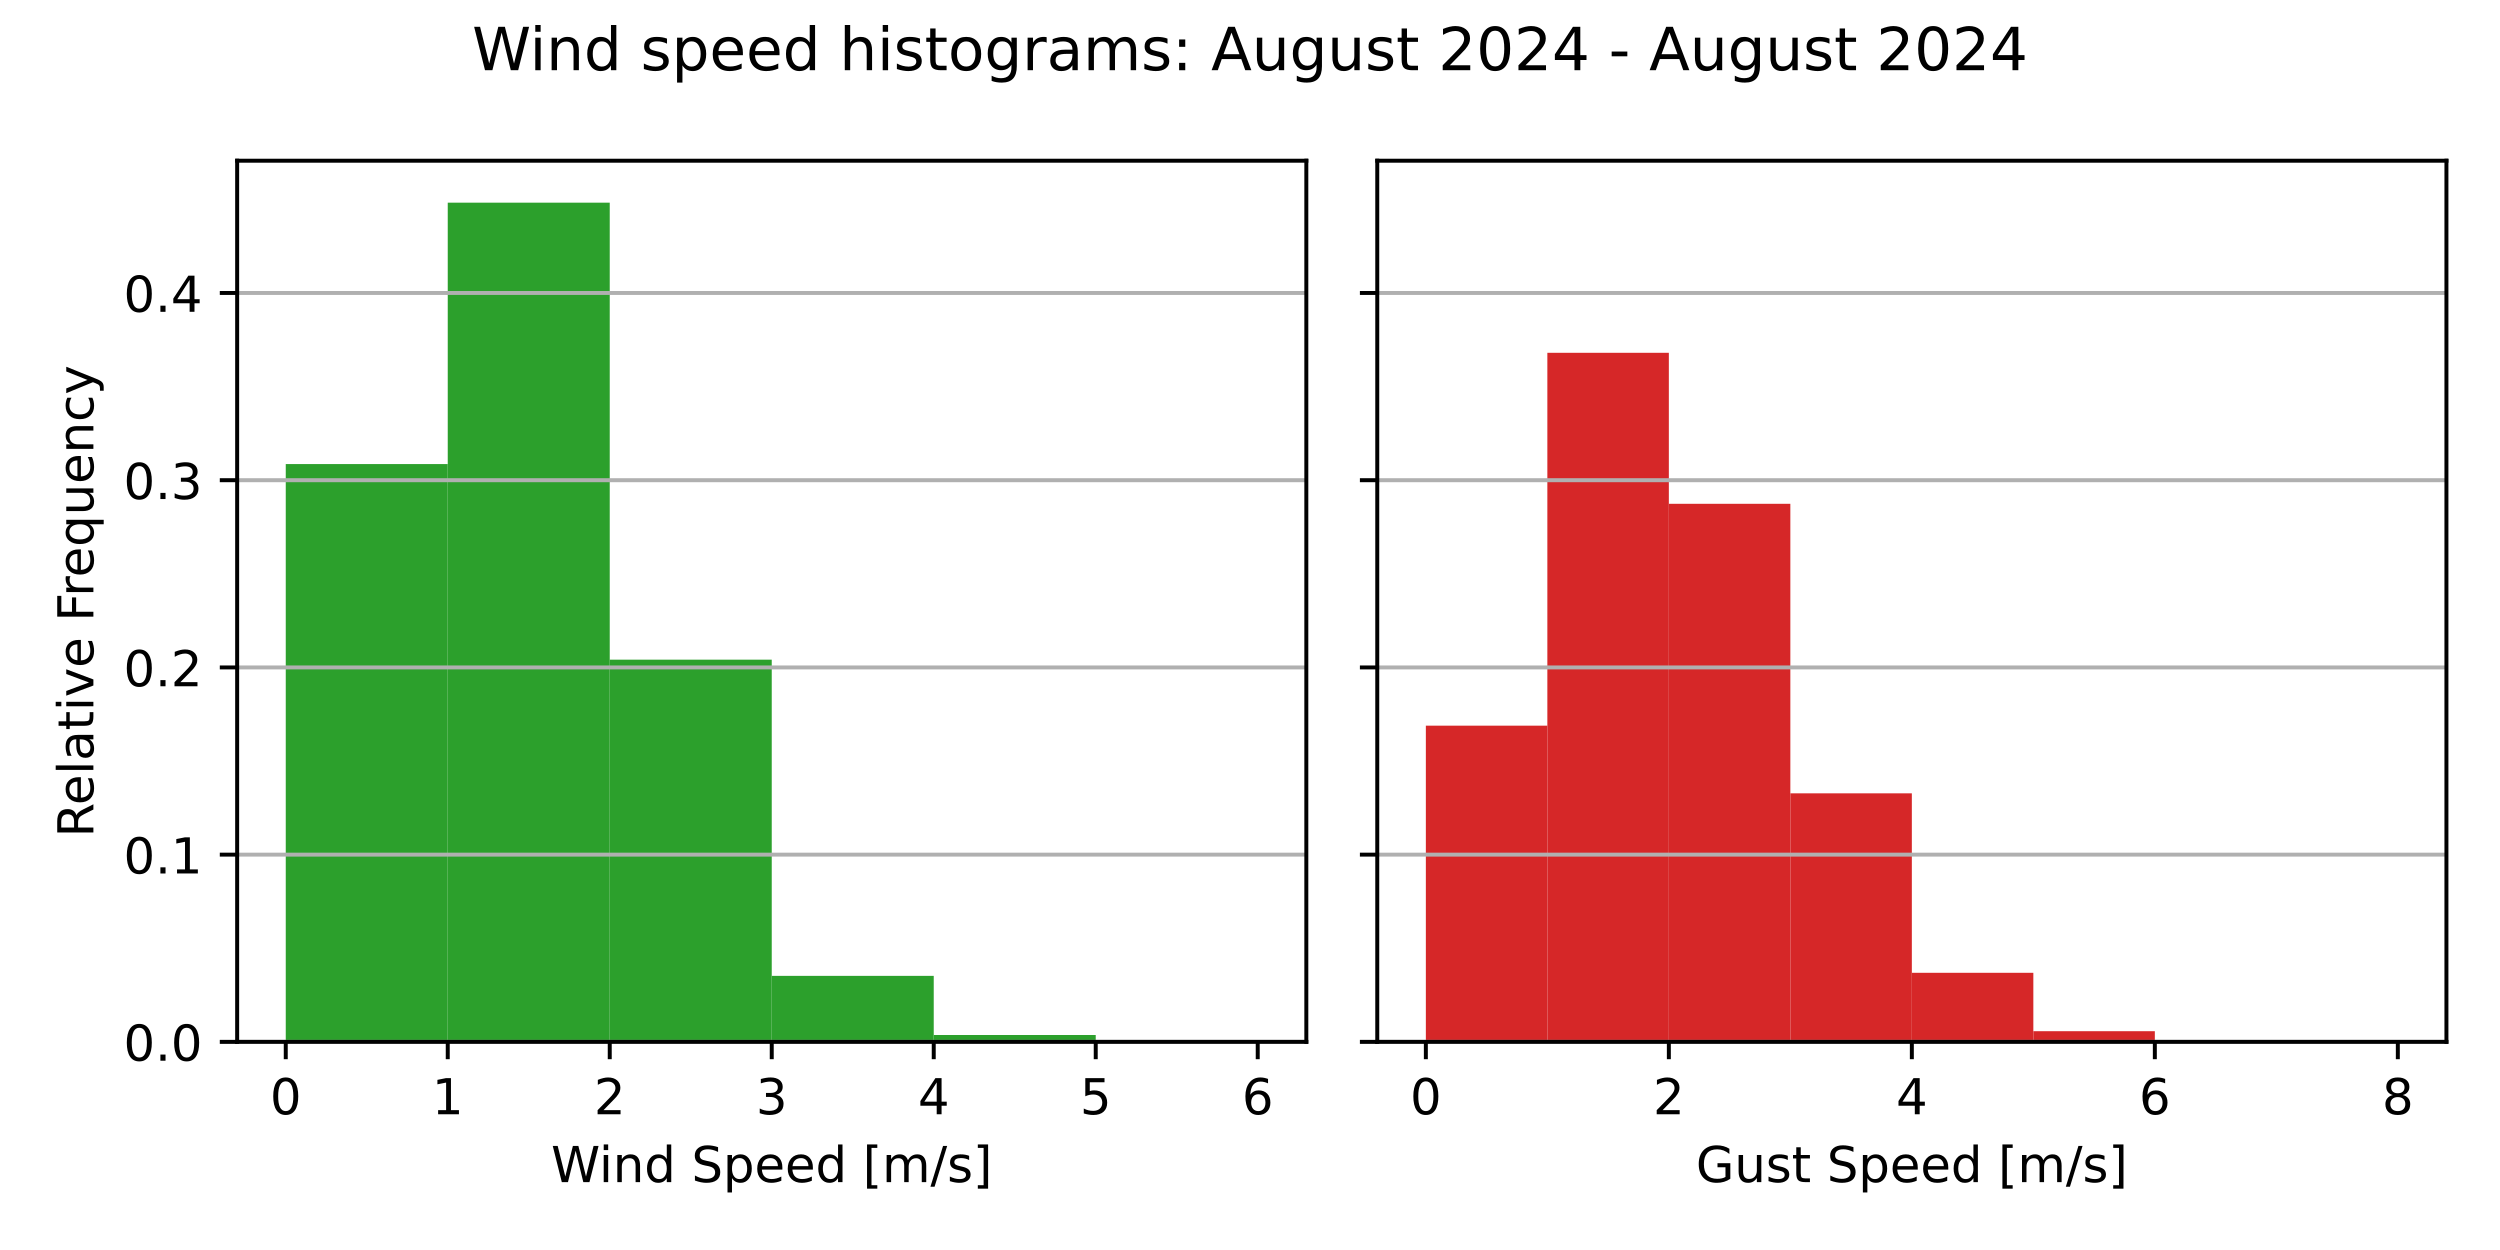
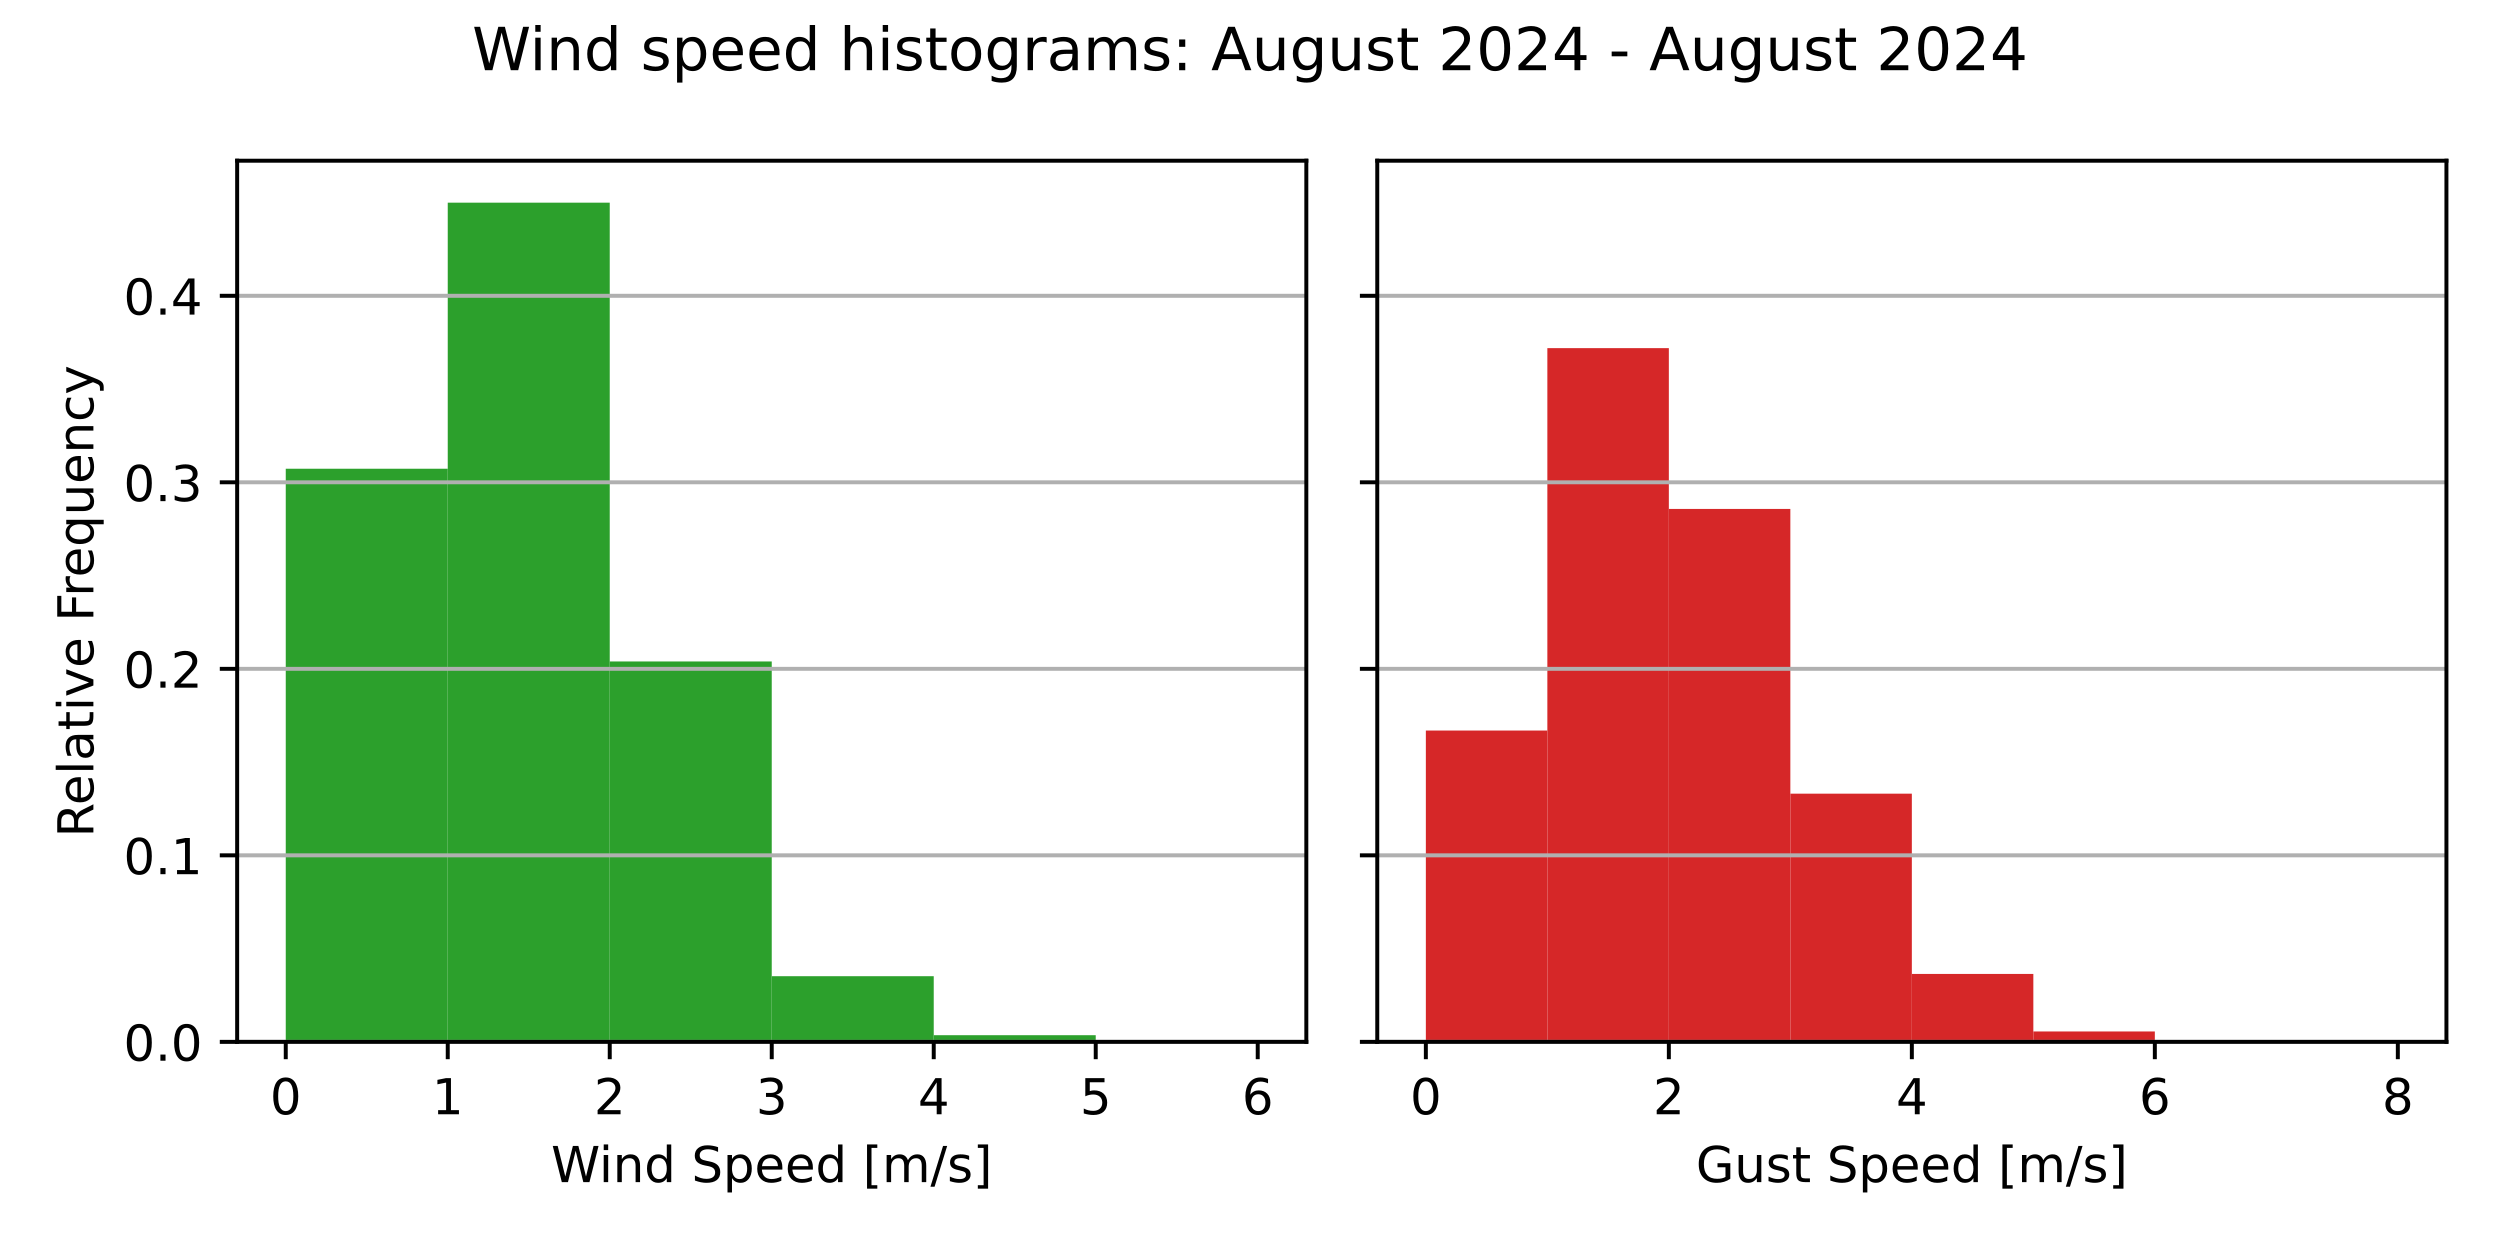
<svg xmlns="http://www.w3.org/2000/svg" xmlns:xlink="http://www.w3.org/1999/xlink" width="504pt" height="252pt" viewBox="0 0 504 252" version="1.1">
  <defs>
    <style type="text/css">*{stroke-linejoin: round; stroke-linecap: butt}</style>
  </defs>
  <g id="figure_1">
    <g id="patch_1">
      <path d="M 0 252  L 504 252  L 504 0  L 0 0  z " style="fill: #ffffff" />
    </g>
    <g id="axes_1">
      <g id="patch_2">
        <path d="M 47.81 210.04  L 263.355 210.04  L 263.355 32.4  L 47.81 32.4  z " style="fill: #ffffff" />
      </g>
      <g id="patch_3">
-         <path d="M 57.608 210.04  L 90.266 210.04  L 90.266 93.551  L 57.608 93.551  z " clip-path="url(#pffe96d4958)" style="fill: #2ca02c" />
+         <path d="M 57.608 210.04  L 90.266 210.04  L 90.266 94.5  L 57.608 94.5  z " clip-path="url(#pd8683e48fe)" style="fill: #2ca02c" />
      </g>
      <g id="patch_4">
-         <path d="M 90.266 210.04  L 122.924 210.04  L 122.924 40.859  L 90.266 40.859  z " clip-path="url(#pffe96d4958)" style="fill: #2ca02c" />
+         <path d="M 90.266 210.04  L 122.924 210.04  L 122.924 40.859  L 90.266 40.859  z " clip-path="url(#pd8683e48fe)" style="fill: #2ca02c" />
      </g>
      <g id="patch_5">
-         <path d="M 122.924 210.04  L 155.583 210.04  L 155.583 132.987  L 122.924 132.987  z " clip-path="url(#pffe96d4958)" style="fill: #2ca02c" />
+         <path d="M 122.924 210.04  L 155.583 210.04  L 155.583 133.345  L 122.924 133.345  z " clip-path="url(#pd8683e48fe)" style="fill: #2ca02c" />
      </g>
      <g id="patch_6">
-         <path d="M 155.583 210.04  L 188.241 210.04  L 188.241 196.729  L 155.583 196.729  z " clip-path="url(#pffe96d4958)" style="fill: #2ca02c" />
+         <path d="M 155.583 210.04  L 188.241 210.04  L 188.241 196.805  L 155.583 196.805  z " clip-path="url(#pd8683e48fe)" style="fill: #2ca02c" />
      </g>
      <g id="patch_7">
-         <path d="M 188.241 210.04  L 220.899 210.04  L 220.899 208.662  L 188.241 208.662  z " clip-path="url(#pffe96d4958)" style="fill: #2ca02c" />
+         <path d="M 188.241 210.04  L 220.899 210.04  L 220.899 208.695  L 188.241 208.695  z " clip-path="url(#pd8683e48fe)" style="fill: #2ca02c" />
      </g>
      <g id="patch_8">
-         <path d="M 220.899 210.04  L 253.558 210.04  L 253.558 210.012  L 220.899 210.012  z " clip-path="url(#pffe96d4958)" style="fill: #2ca02c" />
+         <path d="M 220.899 210.04  L 253.558 210.04  L 253.558 210.013  L 220.899 210.013  z " clip-path="url(#pd8683e48fe)" style="fill: #2ca02c" />
      </g>
      <g id="matplotlib.axis_1">
        <g id="xtick_1">
          <g id="line2d_1">
            <defs>
-               <path id="md678c23941" d="M 0 0  L 0 3.5  " style="stroke: #000000; stroke-width: 0.8" />
+               <path id="m997ab753f4" d="M 0 0  L 0 3.5  " style="stroke: #000000; stroke-width: 0.8" />
            </defs>
            <g>
-               <use xlink:href="#md678c23941" x="57.608" y="210.04" style="stroke: #000000; stroke-width: 0.8" />
+               <use xlink:href="#m997ab753f4" x="57.608" y="210.04" style="stroke: #000000; stroke-width: 0.8" />
            </g>
          </g>
          <g id="text_1">
            <g transform="translate(54.42625 224.6384) scale(0.1 -0.1)">
              <defs>
                <path id="DejaVuSans-30" d="M 2034 4250  Q 1547 4250 1301 3770  Q 1056 3291 1056 2328  Q 1056 1369 1301 889  Q 1547 409 2034 409  Q 2525 409 2770 889  Q 3016 1369 3016 2328  Q 3016 3291 2770 3770  Q 2525 4250 2034 4250  z M 2034 4750  Q 2819 4750 3233 4129  Q 3647 3509 3647 2328  Q 3647 1150 3233 529  Q 2819 -91 2034 -91  Q 1250 -91 836 529  Q 422 1150 422 2328  Q 422 3509 836 4129  Q 1250 4750 2034 4750  z " transform="scale(0.015625)" />
              </defs>
              <use xlink:href="#DejaVuSans-30" />
            </g>
          </g>
        </g>
        <g id="xtick_2">
          <g id="line2d_2">
            <g>
-               <use xlink:href="#md678c23941" x="90.266" y="210.04" style="stroke: #000000; stroke-width: 0.8" />
+               <use xlink:href="#m997ab753f4" x="90.266" y="210.04" style="stroke: #000000; stroke-width: 0.8" />
            </g>
          </g>
          <g id="text_2">
            <g transform="translate(87.08458 224.6384) scale(0.1 -0.1)">
              <defs>
                <path id="DejaVuSans-31" d="M 794 531  L 1825 531  L 1825 4091  L 703 3866  L 703 4441  L 1819 4666  L 2450 4666  L 2450 531  L 3481 531  L 3481 0  L 794 0  L 794 531  z " transform="scale(0.015625)" />
              </defs>
              <use xlink:href="#DejaVuSans-31" />
            </g>
          </g>
        </g>
        <g id="xtick_3">
          <g id="line2d_3">
            <g>
-               <use xlink:href="#md678c23941" x="122.924" y="210.04" style="stroke: #000000; stroke-width: 0.8" />
+               <use xlink:href="#m997ab753f4" x="122.924" y="210.04" style="stroke: #000000; stroke-width: 0.8" />
            </g>
          </g>
          <g id="text_3">
            <g transform="translate(119.7429 224.6384) scale(0.1 -0.1)">
              <defs>
                <path id="DejaVuSans-32" d="M 1228 531  L 3431 531  L 3431 0  L 469 0  L 469 531  Q 828 903 1448 1529  Q 2069 2156 2228 2338  Q 2531 2678 2651 2914  Q 2772 3150 2772 3378  Q 2772 3750 2511 3984  Q 2250 4219 1831 4219  Q 1534 4219 1204 4116  Q 875 4013 500 3803  L 500 4441  Q 881 4594 1212 4672  Q 1544 4750 1819 4750  Q 2544 4750 2975 4387  Q 3406 4025 3406 3419  Q 3406 3131 3298 2873  Q 3191 2616 2906 2266  Q 2828 2175 2409 1742  Q 1991 1309 1228 531  z " transform="scale(0.015625)" />
              </defs>
              <use xlink:href="#DejaVuSans-32" />
            </g>
          </g>
        </g>
        <g id="xtick_4">
          <g id="line2d_4">
            <g>
-               <use xlink:href="#md678c23941" x="155.583" y="210.04" style="stroke: #000000; stroke-width: 0.8" />
+               <use xlink:href="#m997ab753f4" x="155.583" y="210.04" style="stroke: #000000; stroke-width: 0.8" />
            </g>
          </g>
          <g id="text_4">
            <g transform="translate(152.4013 224.6384) scale(0.1 -0.1)">
              <defs>
                <path id="DejaVuSans-33" d="M 2597 2516  Q 3050 2419 3304 2112  Q 3559 1806 3559 1356  Q 3559 666 3084 287  Q 2609 -91 1734 -91  Q 1441 -91 1130 -33  Q 819 25 488 141  L 488 750  Q 750 597 1062 519  Q 1375 441 1716 441  Q 2309 441 2620 675  Q 2931 909 2931 1356  Q 2931 1769 2642 2001  Q 2353 2234 1838 2234  L 1294 2234  L 1294 2753  L 1863 2753  Q 2328 2753 2575 2939  Q 2822 3125 2822 3475  Q 2822 3834 2567 4026  Q 2313 4219 1838 4219  Q 1578 4219 1281 4162  Q 984 4106 628 3988  L 628 4550  Q 988 4650 1302 4700  Q 1616 4750 1894 4750  Q 2613 4750 3031 4423  Q 3450 4097 3450 3541  Q 3450 3153 3228 2886  Q 3006 2619 2597 2516  z " transform="scale(0.015625)" />
              </defs>
              <use xlink:href="#DejaVuSans-33" />
            </g>
          </g>
        </g>
        <g id="xtick_5">
          <g id="line2d_5">
            <g>
-               <use xlink:href="#md678c23941" x="188.241" y="210.04" style="stroke: #000000; stroke-width: 0.8" />
+               <use xlink:href="#m997ab753f4" x="188.241" y="210.04" style="stroke: #000000; stroke-width: 0.8" />
            </g>
          </g>
          <g id="text_5">
            <g transform="translate(185.0596 224.6384) scale(0.1 -0.1)">
              <defs>
                <path id="DejaVuSans-34" d="M 2419 4116  L 825 1625  L 2419 1625  L 2419 4116  z M 2253 4666  L 3047 4666  L 3047 1625  L 3713 1625  L 3713 1100  L 3047 1100  L 3047 0  L 2419 0  L 2419 1100  L 313 1100  L 313 1709  L 2253 4666  z " transform="scale(0.015625)" />
              </defs>
              <use xlink:href="#DejaVuSans-34" />
            </g>
          </g>
        </g>
        <g id="xtick_6">
          <g id="line2d_6">
            <g>
-               <use xlink:href="#md678c23941" x="220.899" y="210.04" style="stroke: #000000; stroke-width: 0.8" />
+               <use xlink:href="#m997ab753f4" x="220.899" y="210.04" style="stroke: #000000; stroke-width: 0.8" />
            </g>
          </g>
          <g id="text_6">
            <g transform="translate(217.7179 224.6384) scale(0.1 -0.1)">
              <defs>
                <path id="DejaVuSans-35" d="M 691 4666  L 3169 4666  L 3169 4134  L 1269 4134  L 1269 2991  Q 1406 3038 1543 3061  Q 1681 3084 1819 3084  Q 2600 3084 3056 2656  Q 3513 2228 3513 1497  Q 3513 744 3044 326  Q 2575 -91 1722 -91  Q 1428 -91 1123 -41  Q 819 9 494 109  L 494 744  Q 775 591 1075 516  Q 1375 441 1709 441  Q 2250 441 2565 725  Q 2881 1009 2881 1497  Q 2881 1984 2565 2268  Q 2250 2553 1709 2553  Q 1456 2553 1204 2497  Q 953 2441 691 2322  L 691 4666  z " transform="scale(0.015625)" />
              </defs>
              <use xlink:href="#DejaVuSans-35" />
            </g>
          </g>
        </g>
        <g id="xtick_7">
          <g id="line2d_7">
            <g>
-               <use xlink:href="#md678c23941" x="253.558" y="210.04" style="stroke: #000000; stroke-width: 0.8" />
+               <use xlink:href="#m997ab753f4" x="253.558" y="210.04" style="stroke: #000000; stroke-width: 0.8" />
            </g>
          </g>
          <g id="text_7">
            <g transform="translate(250.3762 224.6384) scale(0.1 -0.1)">
              <defs>
                <path id="DejaVuSans-36" d="M 2113 2584  Q 1688 2584 1439 2293  Q 1191 2003 1191 1497  Q 1191 994 1439 701  Q 1688 409 2113 409  Q 2538 409 2786 701  Q 3034 994 3034 1497  Q 3034 2003 2786 2293  Q 2538 2584 2113 2584  z M 3366 4563  L 3366 3988  Q 3128 4100 2886 4159  Q 2644 4219 2406 4219  Q 1781 4219 1451 3797  Q 1122 3375 1075 2522  Q 1259 2794 1537 2939  Q 1816 3084 2150 3084  Q 2853 3084 3261 2657  Q 3669 2231 3669 1497  Q 3669 778 3244 343  Q 2819 -91 2113 -91  Q 1303 -91 875 529  Q 447 1150 447 2328  Q 447 3434 972 4092  Q 1497 4750 2381 4750  Q 2619 4750 2861 4703  Q 3103 4656 3366 4563  z " transform="scale(0.015625)" />
              </defs>
              <use xlink:href="#DejaVuSans-36" />
            </g>
          </g>
        </g>
        <g id="text_8">
          <g transform="translate(111.1044 238.3166) scale(0.1 -0.1)">
            <defs>
              <path id="DejaVuSans-57" d="M 213 4666  L 850 4666  L 1831 722  L 2809 4666  L 3519 4666  L 4500 722  L 5478 4666  L 6119 4666  L 4947 0  L 4153 0  L 3169 4050  L 2175 0  L 1381 0  L 213 4666  z " transform="scale(0.015625)" />
              <path id="DejaVuSans-69" d="M 603 3500  L 1178 3500  L 1178 0  L 603 0  L 603 3500  z M 603 4863  L 1178 4863  L 1178 4134  L 603 4134  L 603 4863  z " transform="scale(0.015625)" />
              <path id="DejaVuSans-6e" d="M 3513 2113  L 3513 0  L 2938 0  L 2938 2094  Q 2938 2591 2744 2837  Q 2550 3084 2163 3084  Q 1697 3084 1428 2787  Q 1159 2491 1159 1978  L 1159 0  L 581 0  L 581 3500  L 1159 3500  L 1159 2956  Q 1366 3272 1645 3428  Q 1925 3584 2291 3584  Q 2894 3584 3203 3211  Q 3513 2838 3513 2113  z " transform="scale(0.015625)" />
              <path id="DejaVuSans-64" d="M 2906 2969  L 2906 4863  L 3481 4863  L 3481 0  L 2906 0  L 2906 525  Q 2725 213 2448 61  Q 2172 -91 1784 -91  Q 1150 -91 751 415  Q 353 922 353 1747  Q 353 2572 751 3078  Q 1150 3584 1784 3584  Q 2172 3584 2448 3432  Q 2725 3281 2906 2969  z M 947 1747  Q 947 1113 1208 752  Q 1469 391 1925 391  Q 2381 391 2643 752  Q 2906 1113 2906 1747  Q 2906 2381 2643 2742  Q 2381 3103 1925 3103  Q 1469 3103 1208 2742  Q 947 2381 947 1747  z " transform="scale(0.015625)" />
              <path id="DejaVuSans-20" transform="scale(0.015625)" />
              <path id="DejaVuSans-53" d="M 3425 4513  L 3425 3897  Q 3066 4069 2747 4153  Q 2428 4238 2131 4238  Q 1616 4238 1336 4038  Q 1056 3838 1056 3469  Q 1056 3159 1242 3001  Q 1428 2844 1947 2747  L 2328 2669  Q 3034 2534 3370 2195  Q 3706 1856 3706 1288  Q 3706 609 3251 259  Q 2797 -91 1919 -91  Q 1588 -91 1214 -16  Q 841 59 441 206  L 441 856  Q 825 641 1194 531  Q 1563 422 1919 422  Q 2459 422 2753 634  Q 3047 847 3047 1241  Q 3047 1584 2836 1778  Q 2625 1972 2144 2069  L 1759 2144  Q 1053 2284 737 2584  Q 422 2884 422 3419  Q 422 4038 858 4394  Q 1294 4750 2059 4750  Q 2388 4750 2728 4690  Q 3069 4631 3425 4513  z " transform="scale(0.015625)" />
              <path id="DejaVuSans-70" d="M 1159 525  L 1159 -1331  L 581 -1331  L 581 3500  L 1159 3500  L 1159 2969  Q 1341 3281 1617 3432  Q 1894 3584 2278 3584  Q 2916 3584 3314 3078  Q 3713 2572 3713 1747  Q 3713 922 3314 415  Q 2916 -91 2278 -91  Q 1894 -91 1617 61  Q 1341 213 1159 525  z M 3116 1747  Q 3116 2381 2855 2742  Q 2594 3103 2138 3103  Q 1681 3103 1420 2742  Q 1159 2381 1159 1747  Q 1159 1113 1420 752  Q 1681 391 2138 391  Q 2594 391 2855 752  Q 3116 1113 3116 1747  z " transform="scale(0.015625)" />
              <path id="DejaVuSans-65" d="M 3597 1894  L 3597 1613  L 953 1613  Q 991 1019 1311 708  Q 1631 397 2203 397  Q 2534 397 2845 478  Q 3156 559 3463 722  L 3463 178  Q 3153 47 2828 -22  Q 2503 -91 2169 -91  Q 1331 -91 842 396  Q 353 884 353 1716  Q 353 2575 817 3079  Q 1281 3584 2069 3584  Q 2775 3584 3186 3129  Q 3597 2675 3597 1894  z M 3022 2063  Q 3016 2534 2758 2815  Q 2500 3097 2075 3097  Q 1594 3097 1305 2825  Q 1016 2553 972 2059  L 3022 2063  z " transform="scale(0.015625)" />
              <path id="DejaVuSans-5b" d="M 550 4863  L 1875 4863  L 1875 4416  L 1125 4416  L 1125 -397  L 1875 -397  L 1875 -844  L 550 -844  L 550 4863  z " transform="scale(0.015625)" />
              <path id="DejaVuSans-6d" d="M 3328 2828  Q 3544 3216 3844 3400  Q 4144 3584 4550 3584  Q 5097 3584 5394 3201  Q 5691 2819 5691 2113  L 5691 0  L 5113 0  L 5113 2094  Q 5113 2597 4934 2840  Q 4756 3084 4391 3084  Q 3944 3084 3684 2787  Q 3425 2491 3425 1978  L 3425 0  L 2847 0  L 2847 2094  Q 2847 2600 2669 2842  Q 2491 3084 2119 3084  Q 1678 3084 1418 2786  Q 1159 2488 1159 1978  L 1159 0  L 581 0  L 581 3500  L 1159 3500  L 1159 2956  Q 1356 3278 1631 3431  Q 1906 3584 2284 3584  Q 2666 3584 2933 3390  Q 3200 3197 3328 2828  z " transform="scale(0.015625)" />
              <path id="DejaVuSans-2f" d="M 1625 4666  L 2156 4666  L 531 -594  L 0 -594  L 1625 4666  z " transform="scale(0.015625)" />
              <path id="DejaVuSans-73" d="M 2834 3397  L 2834 2853  Q 2591 2978 2328 3040  Q 2066 3103 1784 3103  Q 1356 3103 1142 2972  Q 928 2841 928 2578  Q 928 2378 1081 2264  Q 1234 2150 1697 2047  L 1894 2003  Q 2506 1872 2764 1633  Q 3022 1394 3022 966  Q 3022 478 2636 193  Q 2250 -91 1575 -91  Q 1294 -91 989 -36  Q 684 19 347 128  L 347 722  Q 666 556 975 473  Q 1284 391 1588 391  Q 1994 391 2212 530  Q 2431 669 2431 922  Q 2431 1156 2273 1281  Q 2116 1406 1581 1522  L 1381 1569  Q 847 1681 609 1914  Q 372 2147 372 2553  Q 372 3047 722 3315  Q 1072 3584 1716 3584  Q 2034 3584 2315 3537  Q 2597 3491 2834 3397  z " transform="scale(0.015625)" />
              <path id="DejaVuSans-5d" d="M 1947 4863  L 1947 -844  L 622 -844  L 622 -397  L 1369 -397  L 1369 4416  L 622 4416  L 622 4863  L 1947 4863  z " transform="scale(0.015625)" />
            </defs>
            <use xlink:href="#DejaVuSans-57" />
            <use xlink:href="#DejaVuSans-69" x="96.627" />
            <use xlink:href="#DejaVuSans-6e" x="124.41" />
            <use xlink:href="#DejaVuSans-64" x="187.789" />
            <use xlink:href="#DejaVuSans-20" x="251.266" />
            <use xlink:href="#DejaVuSans-53" x="283.053" />
            <use xlink:href="#DejaVuSans-70" x="346.529" />
            <use xlink:href="#DejaVuSans-65" x="410.006" />
            <use xlink:href="#DejaVuSans-65" x="471.529" />
            <use xlink:href="#DejaVuSans-64" x="533.053" />
            <use xlink:href="#DejaVuSans-20" x="596.529" />
            <use xlink:href="#DejaVuSans-5b" x="628.316" />
            <use xlink:href="#DejaVuSans-6d" x="667.33" />
            <use xlink:href="#DejaVuSans-2f" x="764.742" />
            <use xlink:href="#DejaVuSans-73" x="798.434" />
            <use xlink:href="#DejaVuSans-5d" x="850.533" />
          </g>
        </g>
      </g>
      <g id="matplotlib.axis_2">
        <g id="ytick_1">
          <g id="line2d_8">
-             <path d="M 47.81 210.04  L 263.355 210.04  " clip-path="url(#pffe96d4958)" style="fill: none; stroke: #b0b0b0; stroke-width: 0.8; stroke-linecap: square" />
+             <path d="M 47.81 210.04  L 263.355 210.04  " clip-path="url(#pd8683e48fe)" style="fill: none; stroke: #b0b0b0; stroke-width: 0.8; stroke-linecap: square" />
          </g>
          <g id="line2d_9">
            <defs>
-               <path id="m97679e9b32" d="M 0 0  L -3.5 0  " style="stroke: #000000; stroke-width: 0.8" />
+               <path id="mc4ea55f53d" d="M 0 0  L -3.5 0  " style="stroke: #000000; stroke-width: 0.8" />
            </defs>
            <g>
-               <use xlink:href="#m97679e9b32" x="47.81" y="210.04" style="stroke: #000000; stroke-width: 0.8" />
+               <use xlink:href="#mc4ea55f53d" x="47.81" y="210.04" style="stroke: #000000; stroke-width: 0.8" />
            </g>
          </g>
          <g id="text_9">
            <g transform="translate(24.90687 213.8392) scale(0.1 -0.1)">
              <defs>
                <path id="DejaVuSans-2e" d="M 684 794  L 1344 794  L 1344 0  L 684 0  L 684 794  z " transform="scale(0.015625)" />
              </defs>
              <use xlink:href="#DejaVuSans-30" />
              <use xlink:href="#DejaVuSans-2e" x="63.623" />
              <use xlink:href="#DejaVuSans-30" x="95.41" />
            </g>
          </g>
        </g>
        <g id="ytick_2">
          <g id="line2d_10">
-             <path d="M 47.81 172.296  L 263.355 172.296  " clip-path="url(#pffe96d4958)" style="fill: none; stroke: #b0b0b0; stroke-width: 0.8; stroke-linecap: square" />
+             <path d="M 47.81 172.438  L 263.355 172.438  " clip-path="url(#pd8683e48fe)" style="fill: none; stroke: #b0b0b0; stroke-width: 0.8; stroke-linecap: square" />
          </g>
          <g id="line2d_11">
            <g>
-               <use xlink:href="#m97679e9b32" x="47.81" y="172.296" style="stroke: #000000; stroke-width: 0.8" />
+               <use xlink:href="#mc4ea55f53d" x="47.81" y="172.438" style="stroke: #000000; stroke-width: 0.8" />
            </g>
          </g>
          <g id="text_10">
-             <g transform="translate(24.90687 176.0952) scale(0.1 -0.1)">
+             <g transform="translate(24.90687 176.2369) scale(0.1 -0.1)">
              <use xlink:href="#DejaVuSans-30" />
              <use xlink:href="#DejaVuSans-2e" x="63.623" />
              <use xlink:href="#DejaVuSans-31" x="95.41" />
            </g>
          </g>
        </g>
        <g id="ytick_3">
          <g id="line2d_12">
-             <path d="M 47.81 134.552  L 263.355 134.552  " clip-path="url(#pffe96d4958)" style="fill: none; stroke: #b0b0b0; stroke-width: 0.8; stroke-linecap: square" />
+             <path d="M 47.81 134.835  L 263.355 134.835  " clip-path="url(#pd8683e48fe)" style="fill: none; stroke: #b0b0b0; stroke-width: 0.8; stroke-linecap: square" />
          </g>
          <g id="line2d_13">
            <g>
-               <use xlink:href="#m97679e9b32" x="47.81" y="134.552" style="stroke: #000000; stroke-width: 0.8" />
+               <use xlink:href="#mc4ea55f53d" x="47.81" y="134.835" style="stroke: #000000; stroke-width: 0.8" />
            </g>
          </g>
          <g id="text_11">
-             <g transform="translate(24.90687 138.3513) scale(0.1 -0.1)">
+             <g transform="translate(24.90687 138.6345) scale(0.1 -0.1)">
              <use xlink:href="#DejaVuSans-30" />
              <use xlink:href="#DejaVuSans-2e" x="63.623" />
              <use xlink:href="#DejaVuSans-32" x="95.41" />
            </g>
          </g>
        </g>
        <g id="ytick_4">
          <g id="line2d_14">
-             <path d="M 47.81 96.808  L 263.355 96.808  " clip-path="url(#pffe96d4958)" style="fill: none; stroke: #b0b0b0; stroke-width: 0.8; stroke-linecap: square" />
+             <path d="M 47.81 97.233  L 263.355 97.233  " clip-path="url(#pd8683e48fe)" style="fill: none; stroke: #b0b0b0; stroke-width: 0.8; stroke-linecap: square" />
          </g>
          <g id="line2d_15">
            <g>
-               <use xlink:href="#m97679e9b32" x="47.81" y="96.808" style="stroke: #000000; stroke-width: 0.8" />
+               <use xlink:href="#mc4ea55f53d" x="47.81" y="97.233" style="stroke: #000000; stroke-width: 0.8" />
            </g>
          </g>
          <g id="text_12">
-             <g transform="translate(24.90687 100.6073) scale(0.1 -0.1)">
+             <g transform="translate(24.90687 101.0322) scale(0.1 -0.1)">
              <use xlink:href="#DejaVuSans-30" />
              <use xlink:href="#DejaVuSans-2e" x="63.623" />
              <use xlink:href="#DejaVuSans-33" x="95.41" />
            </g>
          </g>
        </g>
        <g id="ytick_5">
          <g id="line2d_16">
-             <path d="M 47.81 59.064  L 263.355 59.064  " clip-path="url(#pffe96d4958)" style="fill: none; stroke: #b0b0b0; stroke-width: 0.8; stroke-linecap: square" />
+             <path d="M 47.81 59.631  L 263.355 59.631  " clip-path="url(#pd8683e48fe)" style="fill: none; stroke: #b0b0b0; stroke-width: 0.8; stroke-linecap: square" />
          </g>
          <g id="line2d_17">
            <g>
-               <use xlink:href="#m97679e9b32" x="47.81" y="59.064" style="stroke: #000000; stroke-width: 0.8" />
+               <use xlink:href="#mc4ea55f53d" x="47.81" y="59.631" style="stroke: #000000; stroke-width: 0.8" />
            </g>
          </g>
          <g id="text_13">
-             <g transform="translate(24.90687 62.86334) scale(0.1 -0.1)">
+             <g transform="translate(24.90687 63.42985) scale(0.1 -0.1)">
              <use xlink:href="#DejaVuSans-30" />
              <use xlink:href="#DejaVuSans-2e" x="63.623" />
              <use xlink:href="#DejaVuSans-34" x="95.41" />
            </g>
          </g>
        </g>
        <g id="text_14">
          <g transform="translate(18.82719 168.8028) rotate(-90) scale(0.1 -0.1)">
            <defs>
              <path id="DejaVuSans-52" d="M 2841 2188  Q 3044 2119 3236 1894  Q 3428 1669 3622 1275  L 4263 0  L 3584 0  L 2988 1197  Q 2756 1666 2539 1819  Q 2322 1972 1947 1972  L 1259 1972  L 1259 0  L 628 0  L 628 4666  L 2053 4666  Q 2853 4666 3247 4331  Q 3641 3997 3641 3322  Q 3641 2881 3436 2590  Q 3231 2300 2841 2188  z M 1259 4147  L 1259 2491  L 2053 2491  Q 2509 2491 2742 2702  Q 2975 2913 2975 3322  Q 2975 3731 2742 3939  Q 2509 4147 2053 4147  L 1259 4147  z " transform="scale(0.015625)" />
              <path id="DejaVuSans-6c" d="M 603 4863  L 1178 4863  L 1178 0  L 603 0  L 603 4863  z " transform="scale(0.015625)" />
              <path id="DejaVuSans-61" d="M 2194 1759  Q 1497 1759 1228 1600  Q 959 1441 959 1056  Q 959 750 1161 570  Q 1363 391 1709 391  Q 2188 391 2477 730  Q 2766 1069 2766 1631  L 2766 1759  L 2194 1759  z M 3341 1997  L 3341 0  L 2766 0  L 2766 531  Q 2569 213 2275 61  Q 1981 -91 1556 -91  Q 1019 -91 701 211  Q 384 513 384 1019  Q 384 1609 779 1909  Q 1175 2209 1959 2209  L 2766 2209  L 2766 2266  Q 2766 2663 2505 2880  Q 2244 3097 1772 3097  Q 1472 3097 1187 3025  Q 903 2953 641 2809  L 641 3341  Q 956 3463 1253 3523  Q 1550 3584 1831 3584  Q 2591 3584 2966 3190  Q 3341 2797 3341 1997  z " transform="scale(0.015625)" />
              <path id="DejaVuSans-74" d="M 1172 4494  L 1172 3500  L 2356 3500  L 2356 3053  L 1172 3053  L 1172 1153  Q 1172 725 1289 603  Q 1406 481 1766 481  L 2356 481  L 2356 0  L 1766 0  Q 1100 0 847 248  Q 594 497 594 1153  L 594 3053  L 172 3053  L 172 3500  L 594 3500  L 594 4494  L 1172 4494  z " transform="scale(0.015625)" />
              <path id="DejaVuSans-76" d="M 191 3500  L 800 3500  L 1894 563  L 2988 3500  L 3597 3500  L 2284 0  L 1503 0  L 191 3500  z " transform="scale(0.015625)" />
              <path id="DejaVuSans-46" d="M 628 4666  L 3309 4666  L 3309 4134  L 1259 4134  L 1259 2759  L 3109 2759  L 3109 2228  L 1259 2228  L 1259 0  L 628 0  L 628 4666  z " transform="scale(0.015625)" />
              <path id="DejaVuSans-72" d="M 2631 2963  Q 2534 3019 2420 3045  Q 2306 3072 2169 3072  Q 1681 3072 1420 2755  Q 1159 2438 1159 1844  L 1159 0  L 581 0  L 581 3500  L 1159 3500  L 1159 2956  Q 1341 3275 1631 3429  Q 1922 3584 2338 3584  Q 2397 3584 2469 3576  Q 2541 3569 2628 3553  L 2631 2963  z " transform="scale(0.015625)" />
              <path id="DejaVuSans-71" d="M 947 1747  Q 947 1113 1208 752  Q 1469 391 1925 391  Q 2381 391 2643 752  Q 2906 1113 2906 1747  Q 2906 2381 2643 2742  Q 2381 3103 1925 3103  Q 1469 3103 1208 2742  Q 947 2381 947 1747  z M 2906 525  Q 2725 213 2448 61  Q 2172 -91 1784 -91  Q 1150 -91 751 415  Q 353 922 353 1747  Q 353 2572 751 3078  Q 1150 3584 1784 3584  Q 2172 3584 2448 3432  Q 2725 3281 2906 2969  L 2906 3500  L 3481 3500  L 3481 -1331  L 2906 -1331  L 2906 525  z " transform="scale(0.015625)" />
              <path id="DejaVuSans-75" d="M 544 1381  L 544 3500  L 1119 3500  L 1119 1403  Q 1119 906 1312 657  Q 1506 409 1894 409  Q 2359 409 2629 706  Q 2900 1003 2900 1516  L 2900 3500  L 3475 3500  L 3475 0  L 2900 0  L 2900 538  Q 2691 219 2414 64  Q 2138 -91 1772 -91  Q 1169 -91 856 284  Q 544 659 544 1381  z M 1991 3584  L 1991 3584  z " transform="scale(0.015625)" />
              <path id="DejaVuSans-63" d="M 3122 3366  L 3122 2828  Q 2878 2963 2633 3030  Q 2388 3097 2138 3097  Q 1578 3097 1268 2742  Q 959 2388 959 1747  Q 959 1106 1268 751  Q 1578 397 2138 397  Q 2388 397 2633 464  Q 2878 531 3122 666  L 3122 134  Q 2881 22 2623 -34  Q 2366 -91 2075 -91  Q 1284 -91 818 406  Q 353 903 353 1747  Q 353 2603 823 3093  Q 1294 3584 2113 3584  Q 2378 3584 2631 3529  Q 2884 3475 3122 3366  z " transform="scale(0.015625)" />
              <path id="DejaVuSans-79" d="M 2059 -325  Q 1816 -950 1584 -1140  Q 1353 -1331 966 -1331  L 506 -1331  L 506 -850  L 844 -850  Q 1081 -850 1212 -737  Q 1344 -625 1503 -206  L 1606 56  L 191 3500  L 800 3500  L 1894 763  L 2988 3500  L 3597 3500  L 2059 -325  z " transform="scale(0.015625)" />
            </defs>
            <use xlink:href="#DejaVuSans-52" />
            <use xlink:href="#DejaVuSans-65" x="64.982" />
            <use xlink:href="#DejaVuSans-6c" x="126.506" />
            <use xlink:href="#DejaVuSans-61" x="154.289" />
            <use xlink:href="#DejaVuSans-74" x="215.568" />
            <use xlink:href="#DejaVuSans-69" x="254.777" />
            <use xlink:href="#DejaVuSans-76" x="282.561" />
            <use xlink:href="#DejaVuSans-65" x="341.74" />
            <use xlink:href="#DejaVuSans-20" x="403.264" />
            <use xlink:href="#DejaVuSans-46" x="435.051" />
            <use xlink:href="#DejaVuSans-72" x="485.32" />
            <use xlink:href="#DejaVuSans-65" x="524.184" />
            <use xlink:href="#DejaVuSans-71" x="585.707" />
            <use xlink:href="#DejaVuSans-75" x="649.184" />
            <use xlink:href="#DejaVuSans-65" x="712.562" />
            <use xlink:href="#DejaVuSans-6e" x="774.086" />
            <use xlink:href="#DejaVuSans-63" x="837.465" />
            <use xlink:href="#DejaVuSans-79" x="892.445" />
          </g>
        </g>
      </g>
      <g id="patch_9">
        <path d="M 47.81 210.04  L 47.81 32.4  " style="fill: none; stroke: #000000; stroke-width: 0.8; stroke-linejoin: miter; stroke-linecap: square" />
      </g>
      <g id="patch_10">
        <path d="M 263.355 210.04  L 263.355 32.4  " style="fill: none; stroke: #000000; stroke-width: 0.8; stroke-linejoin: miter; stroke-linecap: square" />
      </g>
      <g id="patch_11">
        <path d="M 47.81 210.04  L 263.355 210.04  " style="fill: none; stroke: #000000; stroke-width: 0.8; stroke-linejoin: miter; stroke-linecap: square" />
      </g>
      <g id="patch_12">
        <path d="M 47.81 32.4  L 263.355 32.4  " style="fill: none; stroke: #000000; stroke-width: 0.8; stroke-linejoin: miter; stroke-linecap: square" />
      </g>
    </g>
    <g id="axes_2">
      <g id="patch_13">
        <path d="M 277.655 210.04  L 493.2 210.04  L 493.2 32.4  L 277.655 32.4  z " style="fill: #ffffff" />
      </g>
      <g id="patch_14">
-         <path d="M 287.452 210.04  L 311.946 210.04  L 311.946 146.297  L 287.452 146.297  z " clip-path="url(#p925ca21438)" style="fill: #d62728" />
+         <path d="M 287.452 210.04  L 311.946 210.04  L 311.946 147.28  L 287.452 147.28  z " clip-path="url(#pb5b32fe6a4)" style="fill: #d62728" />
      </g>
      <g id="patch_15">
-         <path d="M 311.946 210.04  L 336.44 210.04  L 336.44 71.118  L 311.946 71.118  z " clip-path="url(#p925ca21438)" style="fill: #d62728" />
+         <path d="M 311.946 210.04  L 336.44 210.04  L 336.44 70.181  L 311.946 70.181  z " clip-path="url(#pb5b32fe6a4)" style="fill: #d62728" />
      </g>
      <g id="patch_16">
-         <path d="M 336.44 210.04  L 360.934 210.04  L 360.934 101.57  L 336.44 101.57  z " clip-path="url(#p925ca21438)" style="fill: #d62728" />
+         <path d="M 336.44 210.04  L 360.934 210.04  L 360.934 102.597  L 336.44 102.597  z " clip-path="url(#pb5b32fe6a4)" style="fill: #d62728" />
      </g>
      <g id="patch_17">
-         <path d="M 360.934 210.04  L 385.428 210.04  L 385.428 159.939  L 360.934 159.939  z " clip-path="url(#p925ca21438)" style="fill: #d62728" />
+         <path d="M 360.934 210.04  L 385.428 210.04  L 385.428 160.004  L 360.934 160.004  z " clip-path="url(#pb5b32fe6a4)" style="fill: #d62728" />
      </g>
      <g id="patch_18">
-         <path d="M 385.428 210.04  L 409.921 210.04  L 409.921 196.123  L 385.428 196.123  z " clip-path="url(#p925ca21438)" style="fill: #d62728" />
+         <path d="M 385.428 210.04  L 409.921 210.04  L 409.921 196.347  L 385.428 196.347  z " clip-path="url(#pb5b32fe6a4)" style="fill: #d62728" />
      </g>
      <g id="patch_19">
-         <path d="M 409.921 210.04  L 434.415 210.04  L 434.415 207.89  L 409.921 207.89  z " clip-path="url(#p925ca21438)" style="fill: #d62728" />
+         <path d="M 409.921 210.04  L 434.415 210.04  L 434.415 207.942  L 409.921 207.942  z " clip-path="url(#pb5b32fe6a4)" style="fill: #d62728" />
      </g>
      <g id="patch_20">
-         <path d="M 434.415 210.04  L 458.909 210.04  L 458.909 209.957  L 434.415 209.957  z " clip-path="url(#p925ca21438)" style="fill: #d62728" />
+         <path d="M 434.415 210.04  L 458.909 210.04  L 458.909 209.959  L 434.415 209.959  z " clip-path="url(#pb5b32fe6a4)" style="fill: #d62728" />
      </g>
      <g id="patch_21">
-         <path d="M 458.909 210.04  L 483.402 210.04  L 483.402 209.985  L 458.909 209.985  z " clip-path="url(#p925ca21438)" style="fill: #d62728" />
+         <path d="M 458.909 210.04  L 483.402 210.04  L 483.402 209.986  L 458.909 209.986  z " clip-path="url(#pb5b32fe6a4)" style="fill: #d62728" />
      </g>
      <g id="matplotlib.axis_3">
        <g id="xtick_8">
          <g id="line2d_18">
            <g>
-               <use xlink:href="#md678c23941" x="287.452" y="210.04" style="stroke: #000000; stroke-width: 0.8" />
+               <use xlink:href="#m997ab753f4" x="287.452" y="210.04" style="stroke: #000000; stroke-width: 0.8" />
            </g>
          </g>
          <g id="text_15">
            <g transform="translate(284.2713 224.6384) scale(0.1 -0.1)">
              <use xlink:href="#DejaVuSans-30" />
            </g>
          </g>
        </g>
        <g id="xtick_9">
          <g id="line2d_19">
            <g>
-               <use xlink:href="#md678c23941" x="336.44" y="210.04" style="stroke: #000000; stroke-width: 0.8" />
+               <use xlink:href="#m997ab753f4" x="336.44" y="210.04" style="stroke: #000000; stroke-width: 0.8" />
            </g>
          </g>
          <g id="text_16">
            <g transform="translate(333.2588 224.6384) scale(0.1 -0.1)">
              <use xlink:href="#DejaVuSans-32" />
            </g>
          </g>
        </g>
        <g id="xtick_10">
          <g id="line2d_20">
            <g>
-               <use xlink:href="#md678c23941" x="385.428" y="210.04" style="stroke: #000000; stroke-width: 0.8" />
+               <use xlink:href="#m997ab753f4" x="385.428" y="210.04" style="stroke: #000000; stroke-width: 0.8" />
            </g>
          </g>
          <g id="text_17">
            <g transform="translate(382.2462 224.6384) scale(0.1 -0.1)">
              <use xlink:href="#DejaVuSans-34" />
            </g>
          </g>
        </g>
        <g id="xtick_11">
          <g id="line2d_21">
            <g>
-               <use xlink:href="#md678c23941" x="434.415" y="210.04" style="stroke: #000000; stroke-width: 0.8" />
+               <use xlink:href="#m997ab753f4" x="434.415" y="210.04" style="stroke: #000000; stroke-width: 0.8" />
            </g>
          </g>
          <g id="text_18">
            <g transform="translate(431.2337 224.6384) scale(0.1 -0.1)">
              <use xlink:href="#DejaVuSans-36" />
            </g>
          </g>
        </g>
        <g id="xtick_12">
          <g id="line2d_22">
            <g>
-               <use xlink:href="#md678c23941" x="483.402" y="210.04" style="stroke: #000000; stroke-width: 0.8" />
+               <use xlink:href="#m997ab753f4" x="483.402" y="210.04" style="stroke: #000000; stroke-width: 0.8" />
            </g>
          </g>
          <g id="text_19">
            <g transform="translate(480.2212 224.6384) scale(0.1 -0.1)">
              <defs>
                <path id="DejaVuSans-38" d="M 2034 2216  Q 1584 2216 1326 1975  Q 1069 1734 1069 1313  Q 1069 891 1326 650  Q 1584 409 2034 409  Q 2484 409 2743 651  Q 3003 894 3003 1313  Q 3003 1734 2745 1975  Q 2488 2216 2034 2216  z M 1403 2484  Q 997 2584 770 2862  Q 544 3141 544 3541  Q 544 4100 942 4425  Q 1341 4750 2034 4750  Q 2731 4750 3128 4425  Q 3525 4100 3525 3541  Q 3525 3141 3298 2862  Q 3072 2584 2669 2484  Q 3125 2378 3379 2068  Q 3634 1759 3634 1313  Q 3634 634 3220 271  Q 2806 -91 2034 -91  Q 1263 -91 848 271  Q 434 634 434 1313  Q 434 1759 690 2068  Q 947 2378 1403 2484  z M 1172 3481  Q 1172 3119 1398 2916  Q 1625 2713 2034 2713  Q 2441 2713 2670 2916  Q 2900 3119 2900 3481  Q 2900 3844 2670 4047  Q 2441 4250 2034 4250  Q 1625 4250 1398 4047  Q 1172 3844 1172 3481  z " transform="scale(0.015625)" />
              </defs>
              <use xlink:href="#DejaVuSans-38" />
            </g>
          </g>
        </g>
        <g id="text_20">
          <g transform="translate(341.9048 238.3166) scale(0.1 -0.1)">
            <defs>
              <path id="DejaVuSans-47" d="M 3809 666  L 3809 1919  L 2778 1919  L 2778 2438  L 4434 2438  L 4434 434  Q 4069 175 3628 42  Q 3188 -91 2688 -91  Q 1594 -91 976 548  Q 359 1188 359 2328  Q 359 3472 976 4111  Q 1594 4750 2688 4750  Q 3144 4750 3555 4637  Q 3966 4525 4313 4306  L 4313 3634  Q 3963 3931 3569 4081  Q 3175 4231 2741 4231  Q 1884 4231 1454 3753  Q 1025 3275 1025 2328  Q 1025 1384 1454 906  Q 1884 428 2741 428  Q 3075 428 3337 486  Q 3600 544 3809 666  z " transform="scale(0.015625)" />
            </defs>
            <use xlink:href="#DejaVuSans-47" />
            <use xlink:href="#DejaVuSans-75" x="77.49" />
            <use xlink:href="#DejaVuSans-73" x="140.869" />
            <use xlink:href="#DejaVuSans-74" x="192.969" />
            <use xlink:href="#DejaVuSans-20" x="232.178" />
            <use xlink:href="#DejaVuSans-53" x="263.965" />
            <use xlink:href="#DejaVuSans-70" x="327.441" />
            <use xlink:href="#DejaVuSans-65" x="390.918" />
            <use xlink:href="#DejaVuSans-65" x="452.441" />
            <use xlink:href="#DejaVuSans-64" x="513.965" />
            <use xlink:href="#DejaVuSans-20" x="577.441" />
            <use xlink:href="#DejaVuSans-5b" x="609.229" />
            <use xlink:href="#DejaVuSans-6d" x="648.242" />
            <use xlink:href="#DejaVuSans-2f" x="745.654" />
            <use xlink:href="#DejaVuSans-73" x="779.346" />
            <use xlink:href="#DejaVuSans-5d" x="831.445" />
          </g>
        </g>
      </g>
      <g id="matplotlib.axis_4">
        <g id="ytick_6">
          <g id="line2d_23">
-             <path d="M 277.655 210.04  L 493.2 210.04  " clip-path="url(#p925ca21438)" style="fill: none; stroke: #b0b0b0; stroke-width: 0.8; stroke-linecap: square" />
+             <path d="M 277.655 210.04  L 493.2 210.04  " clip-path="url(#pb5b32fe6a4)" style="fill: none; stroke: #b0b0b0; stroke-width: 0.8; stroke-linecap: square" />
          </g>
          <g id="line2d_24">
            <g>
-               <use xlink:href="#m97679e9b32" x="277.655" y="210.04" style="stroke: #000000; stroke-width: 0.8" />
+               <use xlink:href="#mc4ea55f53d" x="277.655" y="210.04" style="stroke: #000000; stroke-width: 0.8" />
            </g>
          </g>
        </g>
        <g id="ytick_7">
          <g id="line2d_25">
-             <path d="M 277.655 172.296  L 493.2 172.296  " clip-path="url(#p925ca21438)" style="fill: none; stroke: #b0b0b0; stroke-width: 0.8; stroke-linecap: square" />
+             <path d="M 277.655 172.438  L 493.2 172.438  " clip-path="url(#pb5b32fe6a4)" style="fill: none; stroke: #b0b0b0; stroke-width: 0.8; stroke-linecap: square" />
          </g>
          <g id="line2d_26">
            <g>
-               <use xlink:href="#m97679e9b32" x="277.655" y="172.296" style="stroke: #000000; stroke-width: 0.8" />
+               <use xlink:href="#mc4ea55f53d" x="277.655" y="172.438" style="stroke: #000000; stroke-width: 0.8" />
            </g>
          </g>
        </g>
        <g id="ytick_8">
          <g id="line2d_27">
-             <path d="M 277.655 134.552  L 493.2 134.552  " clip-path="url(#p925ca21438)" style="fill: none; stroke: #b0b0b0; stroke-width: 0.8; stroke-linecap: square" />
+             <path d="M 277.655 134.835  L 493.2 134.835  " clip-path="url(#pb5b32fe6a4)" style="fill: none; stroke: #b0b0b0; stroke-width: 0.8; stroke-linecap: square" />
          </g>
          <g id="line2d_28">
            <g>
-               <use xlink:href="#m97679e9b32" x="277.655" y="134.552" style="stroke: #000000; stroke-width: 0.8" />
+               <use xlink:href="#mc4ea55f53d" x="277.655" y="134.835" style="stroke: #000000; stroke-width: 0.8" />
            </g>
          </g>
        </g>
        <g id="ytick_9">
          <g id="line2d_29">
-             <path d="M 277.655 96.808  L 493.2 96.808  " clip-path="url(#p925ca21438)" style="fill: none; stroke: #b0b0b0; stroke-width: 0.8; stroke-linecap: square" />
+             <path d="M 277.655 97.233  L 493.2 97.233  " clip-path="url(#pb5b32fe6a4)" style="fill: none; stroke: #b0b0b0; stroke-width: 0.8; stroke-linecap: square" />
          </g>
          <g id="line2d_30">
            <g>
-               <use xlink:href="#m97679e9b32" x="277.655" y="96.808" style="stroke: #000000; stroke-width: 0.8" />
+               <use xlink:href="#mc4ea55f53d" x="277.655" y="97.233" style="stroke: #000000; stroke-width: 0.8" />
            </g>
          </g>
        </g>
        <g id="ytick_10">
          <g id="line2d_31">
-             <path d="M 277.655 59.064  L 493.2 59.064  " clip-path="url(#p925ca21438)" style="fill: none; stroke: #b0b0b0; stroke-width: 0.8; stroke-linecap: square" />
+             <path d="M 277.655 59.631  L 493.2 59.631  " clip-path="url(#pb5b32fe6a4)" style="fill: none; stroke: #b0b0b0; stroke-width: 0.8; stroke-linecap: square" />
          </g>
          <g id="line2d_32">
            <g>
-               <use xlink:href="#m97679e9b32" x="277.655" y="59.064" style="stroke: #000000; stroke-width: 0.8" />
+               <use xlink:href="#mc4ea55f53d" x="277.655" y="59.631" style="stroke: #000000; stroke-width: 0.8" />
            </g>
          </g>
        </g>
      </g>
      <g id="patch_22">
        <path d="M 277.655 210.04  L 277.655 32.4  " style="fill: none; stroke: #000000; stroke-width: 0.8; stroke-linejoin: miter; stroke-linecap: square" />
      </g>
      <g id="patch_23">
        <path d="M 493.2 210.04  L 493.2 32.4  " style="fill: none; stroke: #000000; stroke-width: 0.8; stroke-linejoin: miter; stroke-linecap: square" />
      </g>
      <g id="patch_24">
        <path d="M 277.655 210.04  L 493.2 210.04  " style="fill: none; stroke: #000000; stroke-width: 0.8; stroke-linejoin: miter; stroke-linecap: square" />
      </g>
      <g id="patch_25">
        <path d="M 277.655 32.4  L 493.2 32.4  " style="fill: none; stroke: #000000; stroke-width: 0.8; stroke-linejoin: miter; stroke-linecap: square" />
      </g>
    </g>
    <g id="text_21">
      <g transform="translate(95.18906 14.15813) scale(0.12 -0.12)">
        <defs>
          <path id="DejaVuSans-68" d="M 3513 2113  L 3513 0  L 2938 0  L 2938 2094  Q 2938 2591 2744 2837  Q 2550 3084 2163 3084  Q 1697 3084 1428 2787  Q 1159 2491 1159 1978  L 1159 0  L 581 0  L 581 4863  L 1159 4863  L 1159 2956  Q 1366 3272 1645 3428  Q 1925 3584 2291 3584  Q 2894 3584 3203 3211  Q 3513 2838 3513 2113  z " transform="scale(0.015625)" />
          <path id="DejaVuSans-6f" d="M 1959 3097  Q 1497 3097 1228 2736  Q 959 2375 959 1747  Q 959 1119 1226 758  Q 1494 397 1959 397  Q 2419 397 2687 759  Q 2956 1122 2956 1747  Q 2956 2369 2687 2733  Q 2419 3097 1959 3097  z M 1959 3584  Q 2709 3584 3137 3096  Q 3566 2609 3566 1747  Q 3566 888 3137 398  Q 2709 -91 1959 -91  Q 1206 -91 779 398  Q 353 888 353 1747  Q 353 2609 779 3096  Q 1206 3584 1959 3584  z " transform="scale(0.015625)" />
          <path id="DejaVuSans-67" d="M 2906 1791  Q 2906 2416 2648 2759  Q 2391 3103 1925 3103  Q 1463 3103 1205 2759  Q 947 2416 947 1791  Q 947 1169 1205 825  Q 1463 481 1925 481  Q 2391 481 2648 825  Q 2906 1169 2906 1791  z M 3481 434  Q 3481 -459 3084 -895  Q 2688 -1331 1869 -1331  Q 1566 -1331 1297 -1286  Q 1028 -1241 775 -1147  L 775 -588  Q 1028 -725 1275 -790  Q 1522 -856 1778 -856  Q 2344 -856 2625 -561  Q 2906 -266 2906 331  L 2906 616  Q 2728 306 2450 153  Q 2172 0 1784 0  Q 1141 0 747 490  Q 353 981 353 1791  Q 353 2603 747 3093  Q 1141 3584 1784 3584  Q 2172 3584 2450 3431  Q 2728 3278 2906 2969  L 2906 3500  L 3481 3500  L 3481 434  z " transform="scale(0.015625)" />
          <path id="DejaVuSans-3a" d="M 750 794  L 1409 794  L 1409 0  L 750 0  L 750 794  z M 750 3309  L 1409 3309  L 1409 2516  L 750 2516  L 750 3309  z " transform="scale(0.015625)" />
          <path id="DejaVuSans-41" d="M 2188 4044  L 1331 1722  L 3047 1722  L 2188 4044  z M 1831 4666  L 2547 4666  L 4325 0  L 3669 0  L 3244 1197  L 1141 1197  L 716 0  L 50 0  L 1831 4666  z " transform="scale(0.015625)" />
          <path id="DejaVuSans-2d" d="M 313 2009  L 1997 2009  L 1997 1497  L 313 1497  L 313 2009  z " transform="scale(0.015625)" />
        </defs>
        <use xlink:href="#DejaVuSans-57" />
        <use xlink:href="#DejaVuSans-69" x="96.627" />
        <use xlink:href="#DejaVuSans-6e" x="124.41" />
        <use xlink:href="#DejaVuSans-64" x="187.789" />
        <use xlink:href="#DejaVuSans-20" x="251.266" />
        <use xlink:href="#DejaVuSans-73" x="283.053" />
        <use xlink:href="#DejaVuSans-70" x="335.152" />
        <use xlink:href="#DejaVuSans-65" x="398.629" />
        <use xlink:href="#DejaVuSans-65" x="460.152" />
        <use xlink:href="#DejaVuSans-64" x="521.676" />
        <use xlink:href="#DejaVuSans-20" x="585.152" />
        <use xlink:href="#DejaVuSans-68" x="616.939" />
        <use xlink:href="#DejaVuSans-69" x="680.318" />
        <use xlink:href="#DejaVuSans-73" x="708.102" />
        <use xlink:href="#DejaVuSans-74" x="760.201" />
        <use xlink:href="#DejaVuSans-6f" x="799.41" />
        <use xlink:href="#DejaVuSans-67" x="860.592" />
        <use xlink:href="#DejaVuSans-72" x="924.068" />
        <use xlink:href="#DejaVuSans-61" x="965.182" />
        <use xlink:href="#DejaVuSans-6d" x="1026.461" />
        <use xlink:href="#DejaVuSans-73" x="1123.873" />
        <use xlink:href="#DejaVuSans-3a" x="1175.973" />
        <use xlink:href="#DejaVuSans-20" x="1209.664" />
        <use xlink:href="#DejaVuSans-41" x="1241.451" />
        <use xlink:href="#DejaVuSans-75" x="1309.859" />
        <use xlink:href="#DejaVuSans-67" x="1373.238" />
        <use xlink:href="#DejaVuSans-75" x="1436.715" />
        <use xlink:href="#DejaVuSans-73" x="1500.094" />
        <use xlink:href="#DejaVuSans-74" x="1552.193" />
        <use xlink:href="#DejaVuSans-20" x="1591.402" />
        <use xlink:href="#DejaVuSans-32" x="1623.189" />
        <use xlink:href="#DejaVuSans-30" x="1686.812" />
        <use xlink:href="#DejaVuSans-32" x="1750.436" />
        <use xlink:href="#DejaVuSans-34" x="1814.059" />
        <use xlink:href="#DejaVuSans-20" x="1877.682" />
        <use xlink:href="#DejaVuSans-2d" x="1909.469" />
        <use xlink:href="#DejaVuSans-20" x="1945.553" />
        <use xlink:href="#DejaVuSans-41" x="1977.34" />
        <use xlink:href="#DejaVuSans-75" x="2045.748" />
        <use xlink:href="#DejaVuSans-67" x="2109.127" />
        <use xlink:href="#DejaVuSans-75" x="2172.604" />
        <use xlink:href="#DejaVuSans-73" x="2235.982" />
        <use xlink:href="#DejaVuSans-74" x="2288.082" />
        <use xlink:href="#DejaVuSans-20" x="2327.291" />
        <use xlink:href="#DejaVuSans-32" x="2359.078" />
        <use xlink:href="#DejaVuSans-30" x="2422.701" />
        <use xlink:href="#DejaVuSans-32" x="2486.324" />
        <use xlink:href="#DejaVuSans-34" x="2549.947" />
      </g>
    </g>
  </g>
  <defs>
-     <clipPath id="pffe96d4958">
+     <clipPath id="pd8683e48fe">
      <rect x="47.81" y="32.4" width="215.545" height="177.64" />
    </clipPath>
-     <clipPath id="p925ca21438">
+     <clipPath id="pb5b32fe6a4">
      <rect x="277.655" y="32.4" width="215.545" height="177.64" />
    </clipPath>
  </defs>
</svg>
